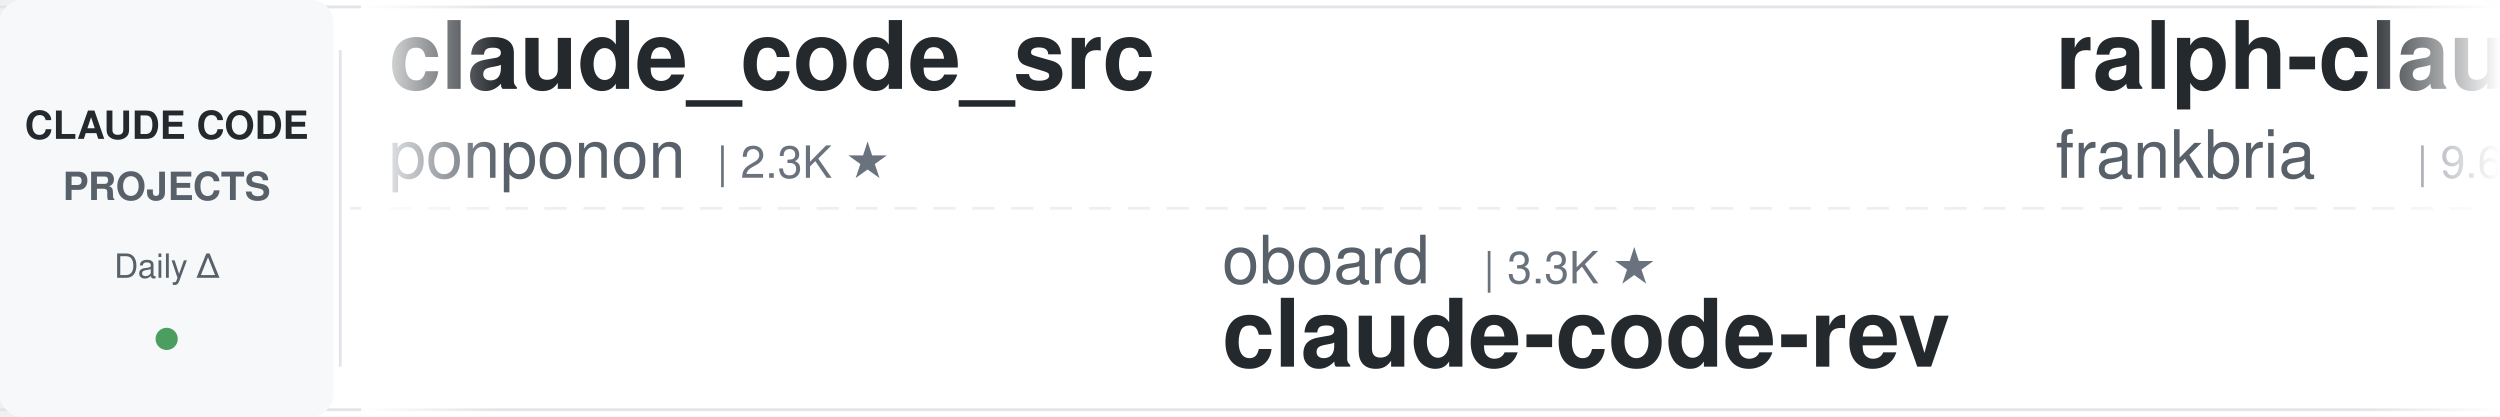
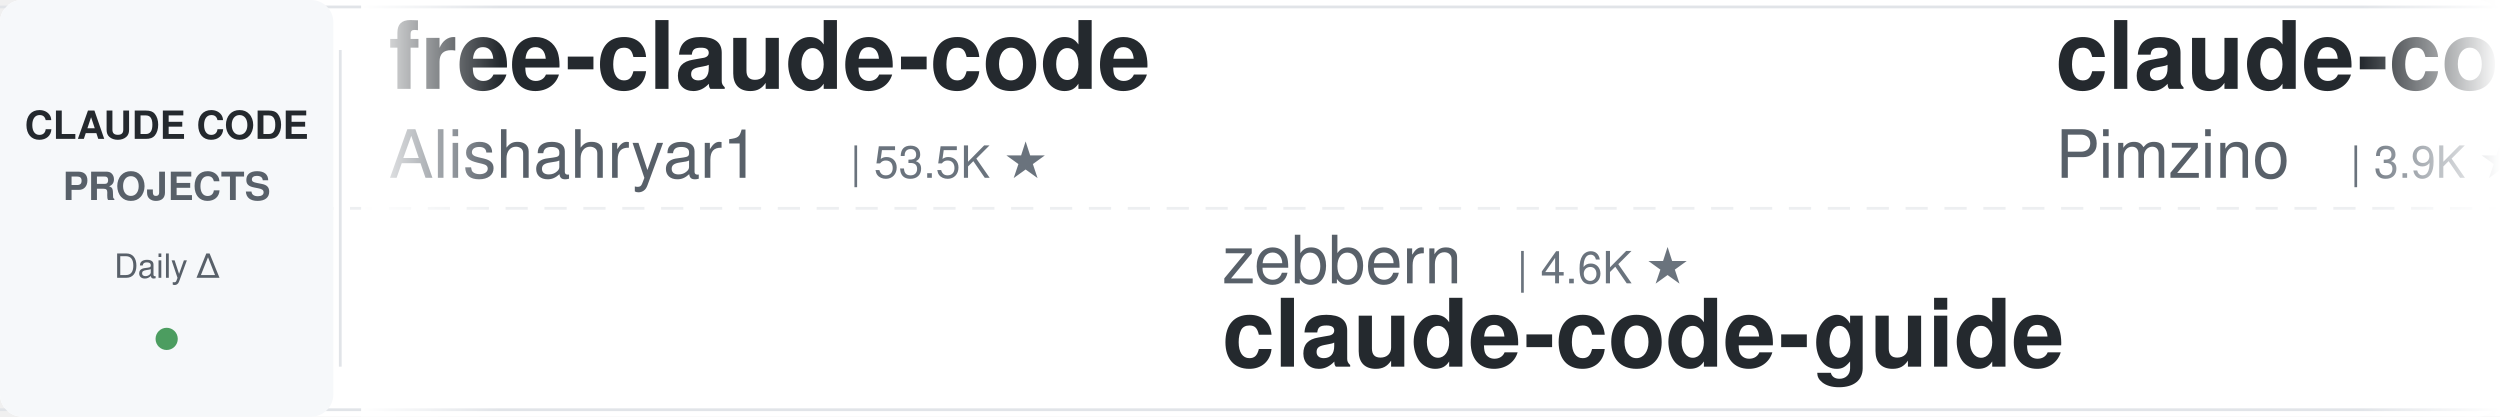
<svg xmlns="http://www.w3.org/2000/svg" width="900" height="150">
  <defs>
    <linearGradient id="leftFade" x1="0%" y1="0%" x2="100%" y2="0%">
      <stop offset="0%" style="stop-color:#ffffff;stop-opacity:1" />
      <stop offset="100%" style="stop-color:#ffffff;stop-opacity:0" />
    </linearGradient>
    <linearGradient id="rightFade" x1="0%" y1="0%" x2="100%" y2="0%">
      <stop offset="0%" style="stop-color:#ffffff;stop-opacity:0" />
      <stop offset="100%" style="stop-color:#ffffff;stop-opacity:1" />
    </linearGradient>
  </defs>
  <rect width="900" height="150" fill="#ffffff" rx="8" />
  <rect x="0" y="2" width="900" height="1" fill="#e1e4e8" />
  <rect x="0" y="147" width="900" height="1" fill="#e1e4e8" />
  <line x1="0" y1="75" x2="900" y2="75" stroke="#e1e4e8" stroke-width="1" stroke-dasharray="8 6" opacity="0.6" />
  <rect x="0" y="0" width="120" height="150" fill="#f6f8fa" rx="8" />
  <text x="60" y="50" font-family="-apple-system, BlinkMacSystemFont, 'Segoe UI', Helvetica, Arial, sans-serif" font-size="14" font-weight="600" fill="#24292e" text-anchor="middle">CLAUDE CODE</text>
  <text x="60" y="72" font-family="-apple-system, BlinkMacSystemFont, 'Segoe UI', Helvetica, Arial, sans-serif" font-size="14" font-weight="600" fill="#586069" text-anchor="middle">PROJECTS</text>
  <text x="60" y="100" font-family="-apple-system, BlinkMacSystemFont, 'Segoe UI', Helvetica, Arial, sans-serif" font-size="12" font-weight="500" fill="#586069" text-anchor="middle">Daily Δ</text>
  <circle cx="60" cy="122" r="4" fill="#22863a" opacity="0.8" />
  <rect x="122" y="18" width="1" height="114" fill="#e1e4e8" />
  <clipPath id="tickerClip">
    <rect x="130" y="0" width="770" height="150" />
  </clipPath>
  <g clip-path="url(#tickerClip)">
    <g id="tickerItems">
      <animateTransform attributeName="transform" attributeType="XML" type="translate" from="0 0" to="-3000 0" dur="54s" repeatCount="indefinite" />
      <g transform="translate(0, 0)">
-         <text x="140" y="32" font-family="-apple-system, BlinkMacSystemFont, 'Segoe UI', Helvetica, Arial, sans-serif" font-size="34" font-weight="600" fill="#24292e">claude_code_src</text>
-         <text x="140" y="64" font-family="-apple-system, BlinkMacSystemFont, 'Segoe UI', Helvetica, Arial, sans-serif" font-size="24" font-weight="400" fill="#586069">ponponon</text>
-         <text x="258" y="64" font-family="-apple-system, BlinkMacSystemFont, 'Segoe UI', Helvetica, Arial, sans-serif" font-size="16" font-weight="500" fill="#6a737d">| 2.3K ★</text>
+         <text x="140" y="32" font-family="-apple-system, BlinkMacSystemFont, 'Segoe UI', Helvetica, Arial, sans-serif" font-size="34" font-weight="600" fill="#24292e">free-claude-code</text>
+         <text x="140" y="64" font-family="-apple-system, BlinkMacSystemFont, 'Segoe UI', Helvetica, Arial, sans-serif" font-size="24" font-weight="400" fill="#586069">Alishahryar1</text>
+         <text x="306" y="64" font-family="-apple-system, BlinkMacSystemFont, 'Segoe UI', Helvetica, Arial, sans-serif" font-size="16" font-weight="500" fill="#6a737d">| 53.5K ★</text>
      </g>
      <g transform="translate(300, 0)">
-         <text x="140" y="102" font-family="-apple-system, BlinkMacSystemFont, 'Segoe UI', Helvetica, Arial, sans-serif" font-size="24" font-weight="400" fill="#586069">oboard</text>
-         <text x="234" y="102" font-family="-apple-system, BlinkMacSystemFont, 'Segoe UI', Helvetica, Arial, sans-serif" font-size="16" font-weight="500" fill="#6a737d">| 3.3K ★</text>
-         <text x="140" y="132" font-family="-apple-system, BlinkMacSystemFont, 'Segoe UI', Helvetica, Arial, sans-serif" font-size="34" font-weight="600" fill="#24292e">claude-code-rev</text>
+         <text x="140" y="102" font-family="-apple-system, BlinkMacSystemFont, 'Segoe UI', Helvetica, Arial, sans-serif" font-size="24" font-weight="400" fill="#586069">zebbern</text>
+         <text x="246" y="102" font-family="-apple-system, BlinkMacSystemFont, 'Segoe UI', Helvetica, Arial, sans-serif" font-size="16" font-weight="500" fill="#6a737d">| 4.6K ★</text>
+         <text x="140" y="132" font-family="-apple-system, BlinkMacSystemFont, 'Segoe UI', Helvetica, Arial, sans-serif" font-size="34" font-weight="600" fill="#24292e">claude-code-guide</text>
      </g>
      <g transform="translate(600, 0)">
-         <text x="140" y="32" font-family="-apple-system, BlinkMacSystemFont, 'Segoe UI', Helvetica, Arial, sans-serif" font-size="34" font-weight="600" fill="#24292e">ralph-claude-code</text>
-         <text x="140" y="64" font-family="-apple-system, BlinkMacSystemFont, 'Segoe UI', Helvetica, Arial, sans-serif" font-size="24" font-weight="400" fill="#586069">frankbria</text>
-         <text x="270" y="64" font-family="-apple-system, BlinkMacSystemFont, 'Segoe UI', Helvetica, Arial, sans-serif" font-size="16" font-weight="500" fill="#6a737d">| 9.6K ★</text>
+         <text x="140" y="32" font-family="-apple-system, BlinkMacSystemFont, 'Segoe UI', Helvetica, Arial, sans-serif" font-size="34" font-weight="600" fill="#24292e">claude-code-spec-workflo...</text>
+         <text x="140" y="64" font-family="-apple-system, BlinkMacSystemFont, 'Segoe UI', Helvetica, Arial, sans-serif" font-size="24" font-weight="400" fill="#586069">Pimzino</text>
+         <text x="246" y="64" font-family="-apple-system, BlinkMacSystemFont, 'Segoe UI', Helvetica, Arial, sans-serif" font-size="16" font-weight="500" fill="#6a737d">| 3.9K ★</text>
      </g>
      <g transform="translate(900, 0)">
-         <text x="140" y="102" font-family="-apple-system, BlinkMacSystemFont, 'Segoe UI', Helvetica, Arial, sans-serif" font-size="24" font-weight="400" fill="#586069">jqueryscript</text>
-         <text x="306" y="102" font-family="-apple-system, BlinkMacSystemFont, 'Segoe UI', Helvetica, Arial, sans-serif" font-size="16" font-weight="500" fill="#6a737d">| 508 ★</text>
-         <text x="140" y="132" font-family="-apple-system, BlinkMacSystemFont, 'Segoe UI', Helvetica, Arial, sans-serif" font-size="34" font-weight="600" fill="#24292e">awesome-claude-code</text>
+         <text x="140" y="102" font-family="-apple-system, BlinkMacSystemFont, 'Segoe UI', Helvetica, Arial, sans-serif" font-size="24" font-weight="400" fill="#586069">luyao618</text>
+         <text x="258" y="102" font-family="-apple-system, BlinkMacSystemFont, 'Segoe UI', Helvetica, Arial, sans-serif" font-size="16" font-weight="500" fill="#6a737d">| 1.7K ★</text>
+         <text x="140" y="132" font-family="-apple-system, BlinkMacSystemFont, 'Segoe UI', Helvetica, Arial, sans-serif" font-size="34" font-weight="600" fill="#24292e">Claude-Code-Source-Study</text>
      </g>
      <g transform="translate(1200, 0)">
-         <text x="140" y="32" font-family="-apple-system, BlinkMacSystemFont, 'Segoe UI', Helvetica, Arial, sans-serif" font-size="34" font-weight="600" fill="#24292e">claude-code-from-scratch</text>
-         <text x="140" y="64" font-family="-apple-system, BlinkMacSystemFont, 'Segoe UI', Helvetica, Arial, sans-serif" font-size="24" font-weight="400" fill="#586069">Windy3f3f3f3f</text>
-         <text x="318" y="64" font-family="-apple-system, BlinkMacSystemFont, 'Segoe UI', Helvetica, Arial, sans-serif" font-size="16" font-weight="500" fill="#6a737d">| 2.6K ★</text>
+         <text x="140" y="32" font-family="-apple-system, BlinkMacSystemFont, 'Segoe UI', Helvetica, Arial, sans-serif" font-size="34" font-weight="600" fill="#24292e">claude-code-tudou</text>
+         <text x="140" y="64" font-family="-apple-system, BlinkMacSystemFont, 'Segoe UI', Helvetica, Arial, sans-serif" font-size="24" font-weight="400" fill="#586069">AICoderTudou</text>
+         <text x="306" y="64" font-family="-apple-system, BlinkMacSystemFont, 'Segoe UI', Helvetica, Arial, sans-serif" font-size="16" font-weight="500" fill="#6a737d">| 495 ★</text>
      </g>
      <g transform="translate(1500, 0)">
-         <text x="140" y="102" font-family="-apple-system, BlinkMacSystemFont, 'Segoe UI', Helvetica, Arial, sans-serif" font-size="24" font-weight="400" fill="#586069">SeemSeam</text>
-         <text x="258" y="102" font-family="-apple-system, BlinkMacSystemFont, 'Segoe UI', Helvetica, Arial, sans-serif" font-size="16" font-weight="500" fill="#6a737d">| 3.5K ★</text>
-         <text x="140" y="132" font-family="-apple-system, BlinkMacSystemFont, 'Segoe UI', Helvetica, Arial, sans-serif" font-size="34" font-weight="600" fill="#24292e">claude_codex_bridge</text>
+         <text x="140" y="102" font-family="-apple-system, BlinkMacSystemFont, 'Segoe UI', Helvetica, Arial, sans-serif" font-size="24" font-weight="400" fill="#586069">kodu-ai</text>
+         <text x="246" y="102" font-family="-apple-system, BlinkMacSystemFont, 'Segoe UI', Helvetica, Arial, sans-serif" font-size="16" font-weight="500" fill="#6a737d">| 5.2K ★</text>
+         <text x="140" y="132" font-family="-apple-system, BlinkMacSystemFont, 'Segoe UI', Helvetica, Arial, sans-serif" font-size="34" font-weight="600" fill="#24292e">claude-coder</text>
      </g>
      <g transform="translate(1800, 0)">
-         <text x="140" y="32" font-family="-apple-system, BlinkMacSystemFont, 'Segoe UI', Helvetica, Arial, sans-serif" font-size="34" font-weight="600" fill="#24292e">claude-code-system-promp...</text>
-         <text x="140" y="64" font-family="-apple-system, BlinkMacSystemFont, 'Segoe UI', Helvetica, Arial, sans-serif" font-size="24" font-weight="400" fill="#586069">Piebald-AI</text>
-         <text x="282" y="64" font-family="-apple-system, BlinkMacSystemFont, 'Segoe UI', Helvetica, Arial, sans-serif" font-size="16" font-weight="500" fill="#6a737d">| 12.6K ★</text>
+         <text x="140" y="32" font-family="-apple-system, BlinkMacSystemFont, 'Segoe UI', Helvetica, Arial, sans-serif" font-size="34" font-weight="600" fill="#24292e">claude-code-my-workflow</text>
+         <text x="140" y="64" font-family="-apple-system, BlinkMacSystemFont, 'Segoe UI', Helvetica, Arial, sans-serif" font-size="24" font-weight="400" fill="#586069">pedrohcgs</text>
+         <text x="270" y="64" font-family="-apple-system, BlinkMacSystemFont, 'Segoe UI', Helvetica, Arial, sans-serif" font-size="16" font-weight="500" fill="#6a737d">| 1.6K ★</text>
      </g>
      <g transform="translate(2100, 0)">
-         <text x="140" y="102" font-family="-apple-system, BlinkMacSystemFont, 'Segoe UI', Helvetica, Arial, sans-serif" font-size="24" font-weight="400" fill="#586069">huangjia2019</text>
-         <text x="306" y="102" font-family="-apple-system, BlinkMacSystemFont, 'Segoe UI', Helvetica, Arial, sans-serif" font-size="16" font-weight="500" fill="#6a737d">| 1.1K ★</text>
-         <text x="140" y="132" font-family="-apple-system, BlinkMacSystemFont, 'Segoe UI', Helvetica, Arial, sans-serif" font-size="34" font-weight="600" fill="#24292e">claude-code-engineering</text>
+         <text x="140" y="102" font-family="-apple-system, BlinkMacSystemFont, 'Segoe UI', Helvetica, Arial, sans-serif" font-size="24" font-weight="400" fill="#586069">musistudio</text>
+         <text x="282" y="102" font-family="-apple-system, BlinkMacSystemFont, 'Segoe UI', Helvetica, Arial, sans-serif" font-size="16" font-weight="500" fill="#6a737d">| 37.1K ★</text>
+         <text x="140" y="132" font-family="-apple-system, BlinkMacSystemFont, 'Segoe UI', Helvetica, Arial, sans-serif" font-size="34" font-weight="600" fill="#24292e">claude-code-router</text>
      </g>
      <g transform="translate(2400, 0)">
-         <text x="140" y="32" font-family="-apple-system, BlinkMacSystemFont, 'Segoe UI', Helvetica, Arial, sans-serif" font-size="34" font-weight="600" fill="#24292e">claude-code-settings</text>
-         <text x="140" y="64" font-family="-apple-system, BlinkMacSystemFont, 'Segoe UI', Helvetica, Arial, sans-serif" font-size="24" font-weight="400" fill="#586069">feiskyer</text>
-         <text x="258" y="64" font-family="-apple-system, BlinkMacSystemFont, 'Segoe UI', Helvetica, Arial, sans-serif" font-size="16" font-weight="500" fill="#6a737d">| 1.6K ★</text>
+         <text x="140" y="32" font-family="-apple-system, BlinkMacSystemFont, 'Segoe UI', Helvetica, Arial, sans-serif" font-size="34" font-weight="600" fill="#24292e">claude-code-source-build</text>
+         <text x="140" y="64" font-family="-apple-system, BlinkMacSystemFont, 'Segoe UI', Helvetica, Arial, sans-serif" font-size="24" font-weight="400" fill="#586069">andrew-kramer-inno</text>
+         <text x="378" y="64" font-family="-apple-system, BlinkMacSystemFont, 'Segoe UI', Helvetica, Arial, sans-serif" font-size="16" font-weight="500" fill="#6a737d">| 596 ★</text>
      </g>
      <g transform="translate(2700, 0)">
-         <text x="140" y="102" font-family="-apple-system, BlinkMacSystemFont, 'Segoe UI', Helvetica, Arial, sans-serif" font-size="24" font-weight="400" fill="#586069">LING71671</text>
-         <text x="270" y="102" font-family="-apple-system, BlinkMacSystemFont, 'Segoe UI', Helvetica, Arial, sans-serif" font-size="16" font-weight="500" fill="#6a737d">| 947 ★</text>
-         <text x="140" y="132" font-family="-apple-system, BlinkMacSystemFont, 'Segoe UI', Helvetica, Arial, sans-serif" font-size="34" font-weight="600" fill="#24292e">Open-ClaudeCode</text>
+         <text x="140" y="102" font-family="-apple-system, BlinkMacSystemFont, 'Segoe UI', Helvetica, Arial, sans-serif" font-size="24" font-weight="400" fill="#586069">Maciek-roboblog</text>
+         <text x="342" y="102" font-family="-apple-system, BlinkMacSystemFont, 'Segoe UI', Helvetica, Arial, sans-serif" font-size="16" font-weight="500" fill="#6a737d">| 8.7K ★</text>
+         <text x="140" y="132" font-family="-apple-system, BlinkMacSystemFont, 'Segoe UI', Helvetica, Arial, sans-serif" font-size="34" font-weight="600" fill="#24292e">Claude-Code-Usage-Monito...</text>
      </g>
      <g transform="translate(3000, 0)">
-         <text x="140" y="32" font-family="-apple-system, BlinkMacSystemFont, 'Segoe UI', Helvetica, Arial, sans-serif" font-size="34" font-weight="600" fill="#24292e">claude_code_src</text>
-         <text x="140" y="64" font-family="-apple-system, BlinkMacSystemFont, 'Segoe UI', Helvetica, Arial, sans-serif" font-size="24" font-weight="400" fill="#586069">ponponon</text>
-         <text x="258" y="64" font-family="-apple-system, BlinkMacSystemFont, 'Segoe UI', Helvetica, Arial, sans-serif" font-size="16" font-weight="500" fill="#6a737d">| 2.3K ★</text>
+         <text x="140" y="32" font-family="-apple-system, BlinkMacSystemFont, 'Segoe UI', Helvetica, Arial, sans-serif" font-size="34" font-weight="600" fill="#24292e">free-claude-code</text>
+         <text x="140" y="64" font-family="-apple-system, BlinkMacSystemFont, 'Segoe UI', Helvetica, Arial, sans-serif" font-size="24" font-weight="400" fill="#586069">Alishahryar1</text>
+         <text x="306" y="64" font-family="-apple-system, BlinkMacSystemFont, 'Segoe UI', Helvetica, Arial, sans-serif" font-size="16" font-weight="500" fill="#6a737d">| 53.5K ★</text>
      </g>
      <g transform="translate(3300, 0)">
-         <text x="140" y="102" font-family="-apple-system, BlinkMacSystemFont, 'Segoe UI', Helvetica, Arial, sans-serif" font-size="24" font-weight="400" fill="#586069">oboard</text>
-         <text x="234" y="102" font-family="-apple-system, BlinkMacSystemFont, 'Segoe UI', Helvetica, Arial, sans-serif" font-size="16" font-weight="500" fill="#6a737d">| 3.3K ★</text>
-         <text x="140" y="132" font-family="-apple-system, BlinkMacSystemFont, 'Segoe UI', Helvetica, Arial, sans-serif" font-size="34" font-weight="600" fill="#24292e">claude-code-rev</text>
+         <text x="140" y="102" font-family="-apple-system, BlinkMacSystemFont, 'Segoe UI', Helvetica, Arial, sans-serif" font-size="24" font-weight="400" fill="#586069">zebbern</text>
+         <text x="246" y="102" font-family="-apple-system, BlinkMacSystemFont, 'Segoe UI', Helvetica, Arial, sans-serif" font-size="16" font-weight="500" fill="#6a737d">| 4.6K ★</text>
+         <text x="140" y="132" font-family="-apple-system, BlinkMacSystemFont, 'Segoe UI', Helvetica, Arial, sans-serif" font-size="34" font-weight="600" fill="#24292e">claude-code-guide</text>
      </g>
      <g transform="translate(3600, 0)">
-         <text x="140" y="32" font-family="-apple-system, BlinkMacSystemFont, 'Segoe UI', Helvetica, Arial, sans-serif" font-size="34" font-weight="600" fill="#24292e">ralph-claude-code</text>
-         <text x="140" y="64" font-family="-apple-system, BlinkMacSystemFont, 'Segoe UI', Helvetica, Arial, sans-serif" font-size="24" font-weight="400" fill="#586069">frankbria</text>
-         <text x="270" y="64" font-family="-apple-system, BlinkMacSystemFont, 'Segoe UI', Helvetica, Arial, sans-serif" font-size="16" font-weight="500" fill="#6a737d">| 9.6K ★</text>
+         <text x="140" y="32" font-family="-apple-system, BlinkMacSystemFont, 'Segoe UI', Helvetica, Arial, sans-serif" font-size="34" font-weight="600" fill="#24292e">claude-code-spec-workflo...</text>
+         <text x="140" y="64" font-family="-apple-system, BlinkMacSystemFont, 'Segoe UI', Helvetica, Arial, sans-serif" font-size="24" font-weight="400" fill="#586069">Pimzino</text>
+         <text x="246" y="64" font-family="-apple-system, BlinkMacSystemFont, 'Segoe UI', Helvetica, Arial, sans-serif" font-size="16" font-weight="500" fill="#6a737d">| 3.9K ★</text>
      </g>
      <g transform="translate(3900, 0)">
-         <text x="140" y="102" font-family="-apple-system, BlinkMacSystemFont, 'Segoe UI', Helvetica, Arial, sans-serif" font-size="24" font-weight="400" fill="#586069">jqueryscript</text>
-         <text x="306" y="102" font-family="-apple-system, BlinkMacSystemFont, 'Segoe UI', Helvetica, Arial, sans-serif" font-size="16" font-weight="500" fill="#6a737d">| 508 ★</text>
-         <text x="140" y="132" font-family="-apple-system, BlinkMacSystemFont, 'Segoe UI', Helvetica, Arial, sans-serif" font-size="34" font-weight="600" fill="#24292e">awesome-claude-code</text>
+         <text x="140" y="102" font-family="-apple-system, BlinkMacSystemFont, 'Segoe UI', Helvetica, Arial, sans-serif" font-size="24" font-weight="400" fill="#586069">luyao618</text>
+         <text x="258" y="102" font-family="-apple-system, BlinkMacSystemFont, 'Segoe UI', Helvetica, Arial, sans-serif" font-size="16" font-weight="500" fill="#6a737d">| 1.7K ★</text>
+         <text x="140" y="132" font-family="-apple-system, BlinkMacSystemFont, 'Segoe UI', Helvetica, Arial, sans-serif" font-size="34" font-weight="600" fill="#24292e">Claude-Code-Source-Study</text>
      </g>
    </g>
  </g>
  <rect x="130" y="0" width="50" height="150" fill="url(#leftFade)" />
  <rect x="850" y="0" width="50" height="150" fill="url(#rightFade)" />
</svg>
